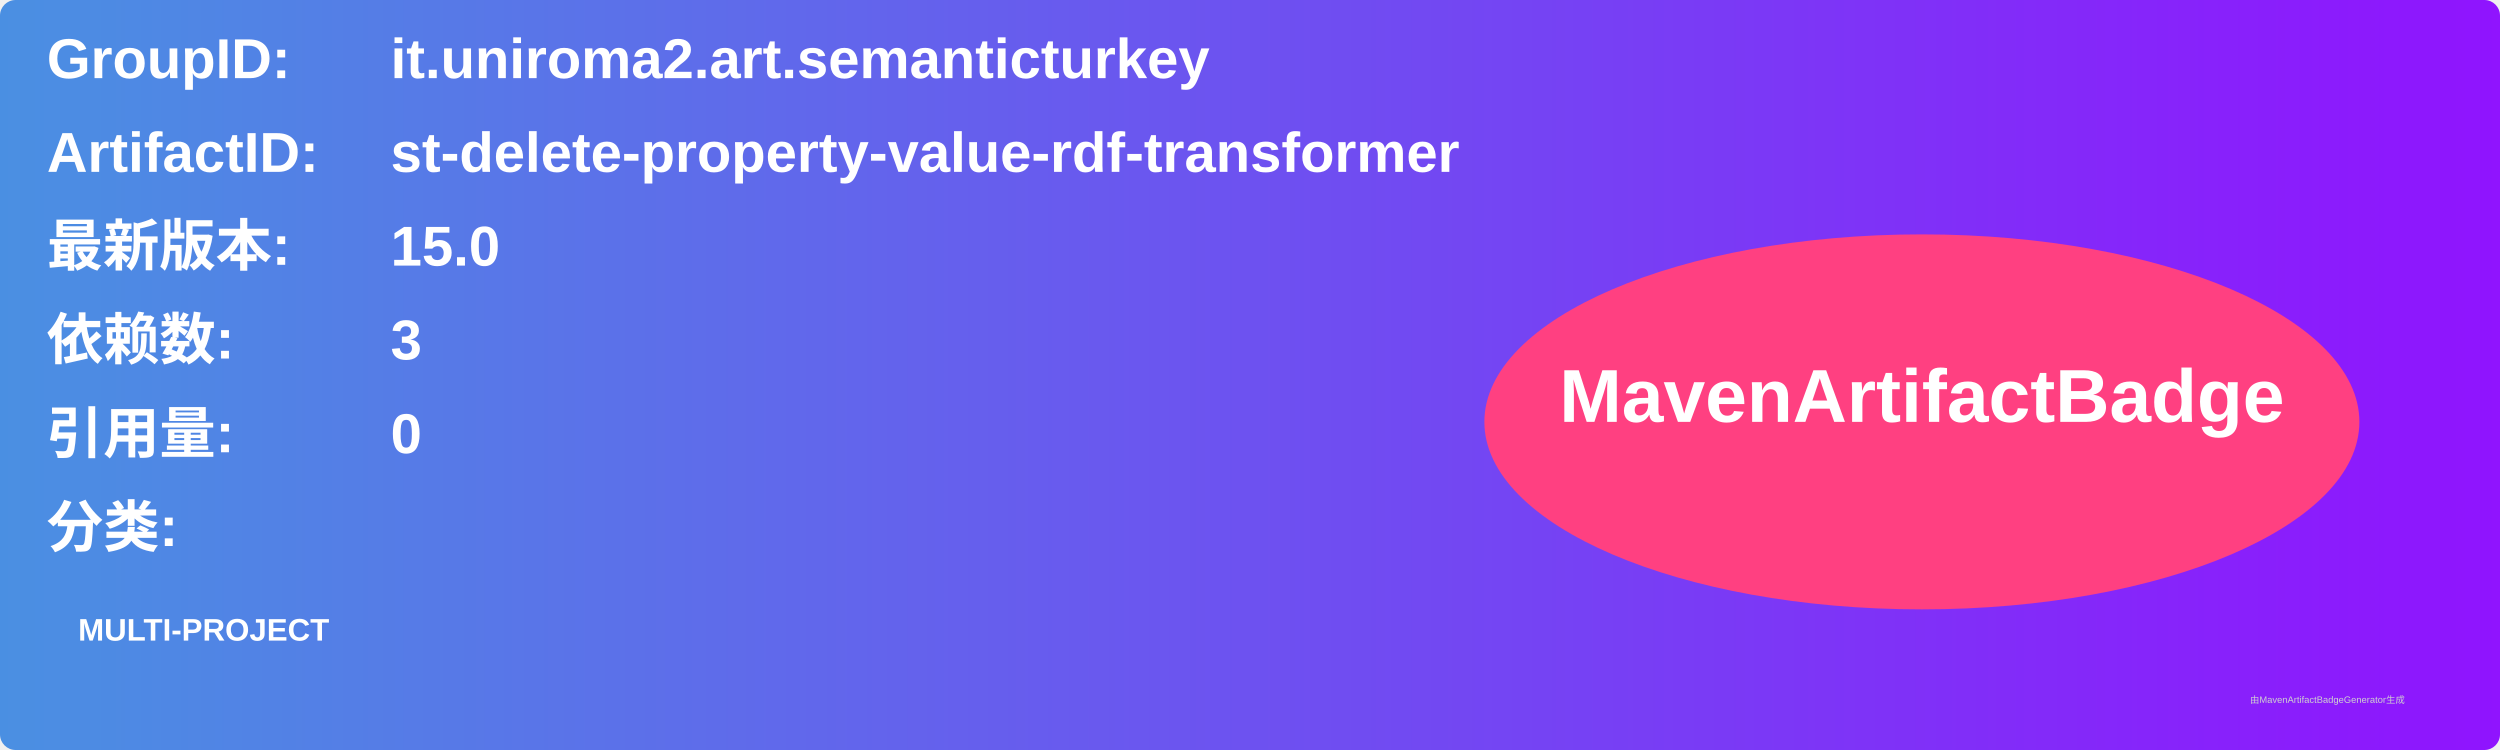
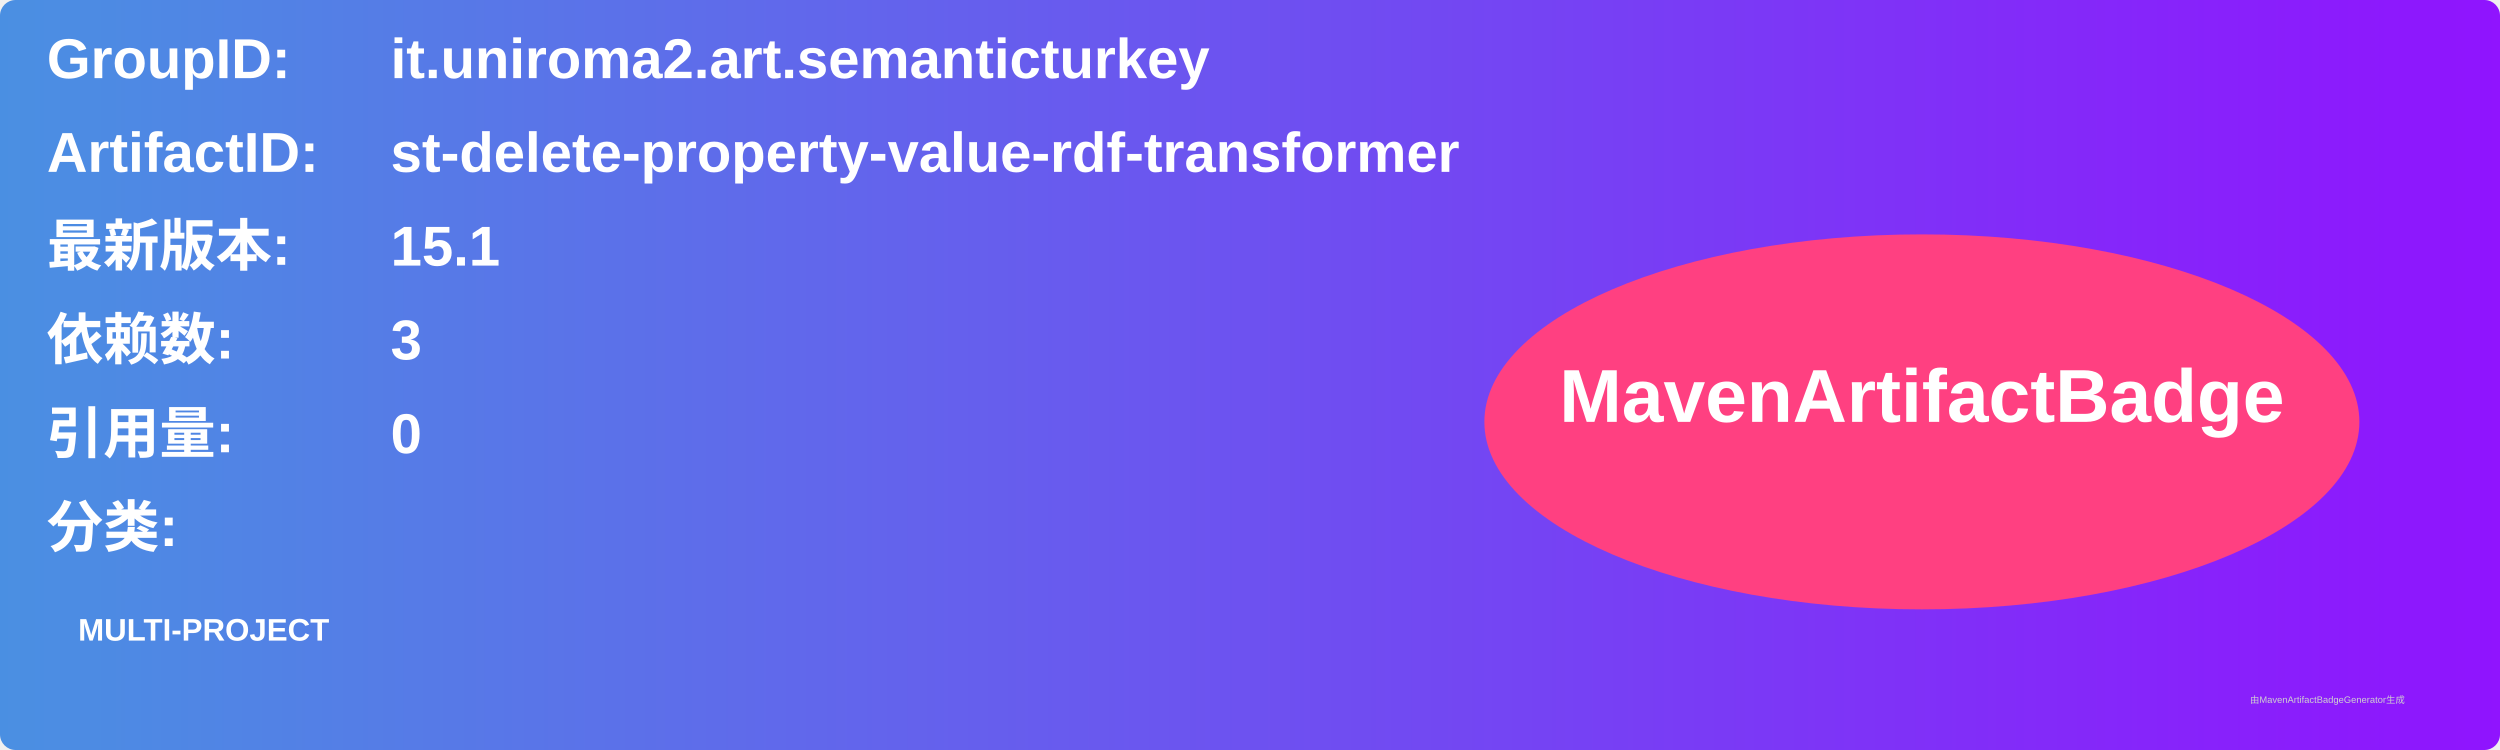
<svg xmlns="http://www.w3.org/2000/svg" width="800" height="240" viewBox="0 0 800 240">
  <linearGradient id="grad" x1="0%" y1="0%" x2="100%" y2="0%">
    <stop offset="0%" stop-color="#4a90e2" />
    <stop offset="100%" stop-color="#9013fe" />
  </linearGradient>
  <rect width="100%" height="100%" rx="5" ry="5" fill="url(#grad)" />
  <g transform="translate(15, 15)">
    <text x="0" y="10" font-family="Arial" font-size="18" fill="white" font-weight="bold" width="260">GroupID:</text>
    <text x="110" y="10" font-family="Arial" font-size="18" fill="white" font-weight="bold" width="460">it.uniroma2.art.semanticturkey</text>
    <text x="0" y="40" font-family="Arial" font-size="18" fill="white" font-weight="bold" width="260">ArtifactID:</text>
    <text x="110" y="40" font-family="Arial" font-size="18" fill="white" font-weight="bold" width="460">st-delete-property-value-rdf-transformer</text>
    <text x="0" y="70" font-family="Arial" font-size="18" fill="white" font-weight="bold">最新版本:</text>
    <text x="110" y="70" font-family="Arial" font-size="18" fill="white" font-weight="bold">
-       <tspan font-weight="bold">15.0</tspan>
+       <tspan font-weight="bold">15.1</tspan>
    </text>
    <text x="0" y="100" font-family="Arial" font-size="18" fill="white" font-weight="bold">依赖数: </text>
    <text x="110" y="100" font-family="Arial" font-size="18" fill="white">
      <tspan font-weight="bold">3</tspan>
    </text>
    <text x="0" y="130" font-family="Arial" font-size="18" fill="white" font-weight="bold">引用量: </text>
    <text x="110" y="130" font-family="Arial" font-size="18" fill="white">
      <tspan font-weight="bold">0</tspan>
    </text>
    <text x="0" y="160" font-family="Arial" font-size="18" fill="white" font-weight="bold">分类:</text>
    <text x="10" y="190" font-family="Arial" font-size="10" fill="white">
      <tspan font-weight="bold">MULTI-PROJECT</tspan>
    </text>
    <ellipse cx="600" cy="120" rx="140" ry="60" fill="#ff4081" />
    <text x="600" y="120" text-anchor="middle" font-family="Arial" font-size="24" fill="white" font-weight="bold">MavenArtifactBadge</text>
  </g>
  <text x="720" y="225" font-family="Arial" font-size="3" fill="#d0d0d0">由MavenArtifactBadgeGenerator生成</text>
</svg>
